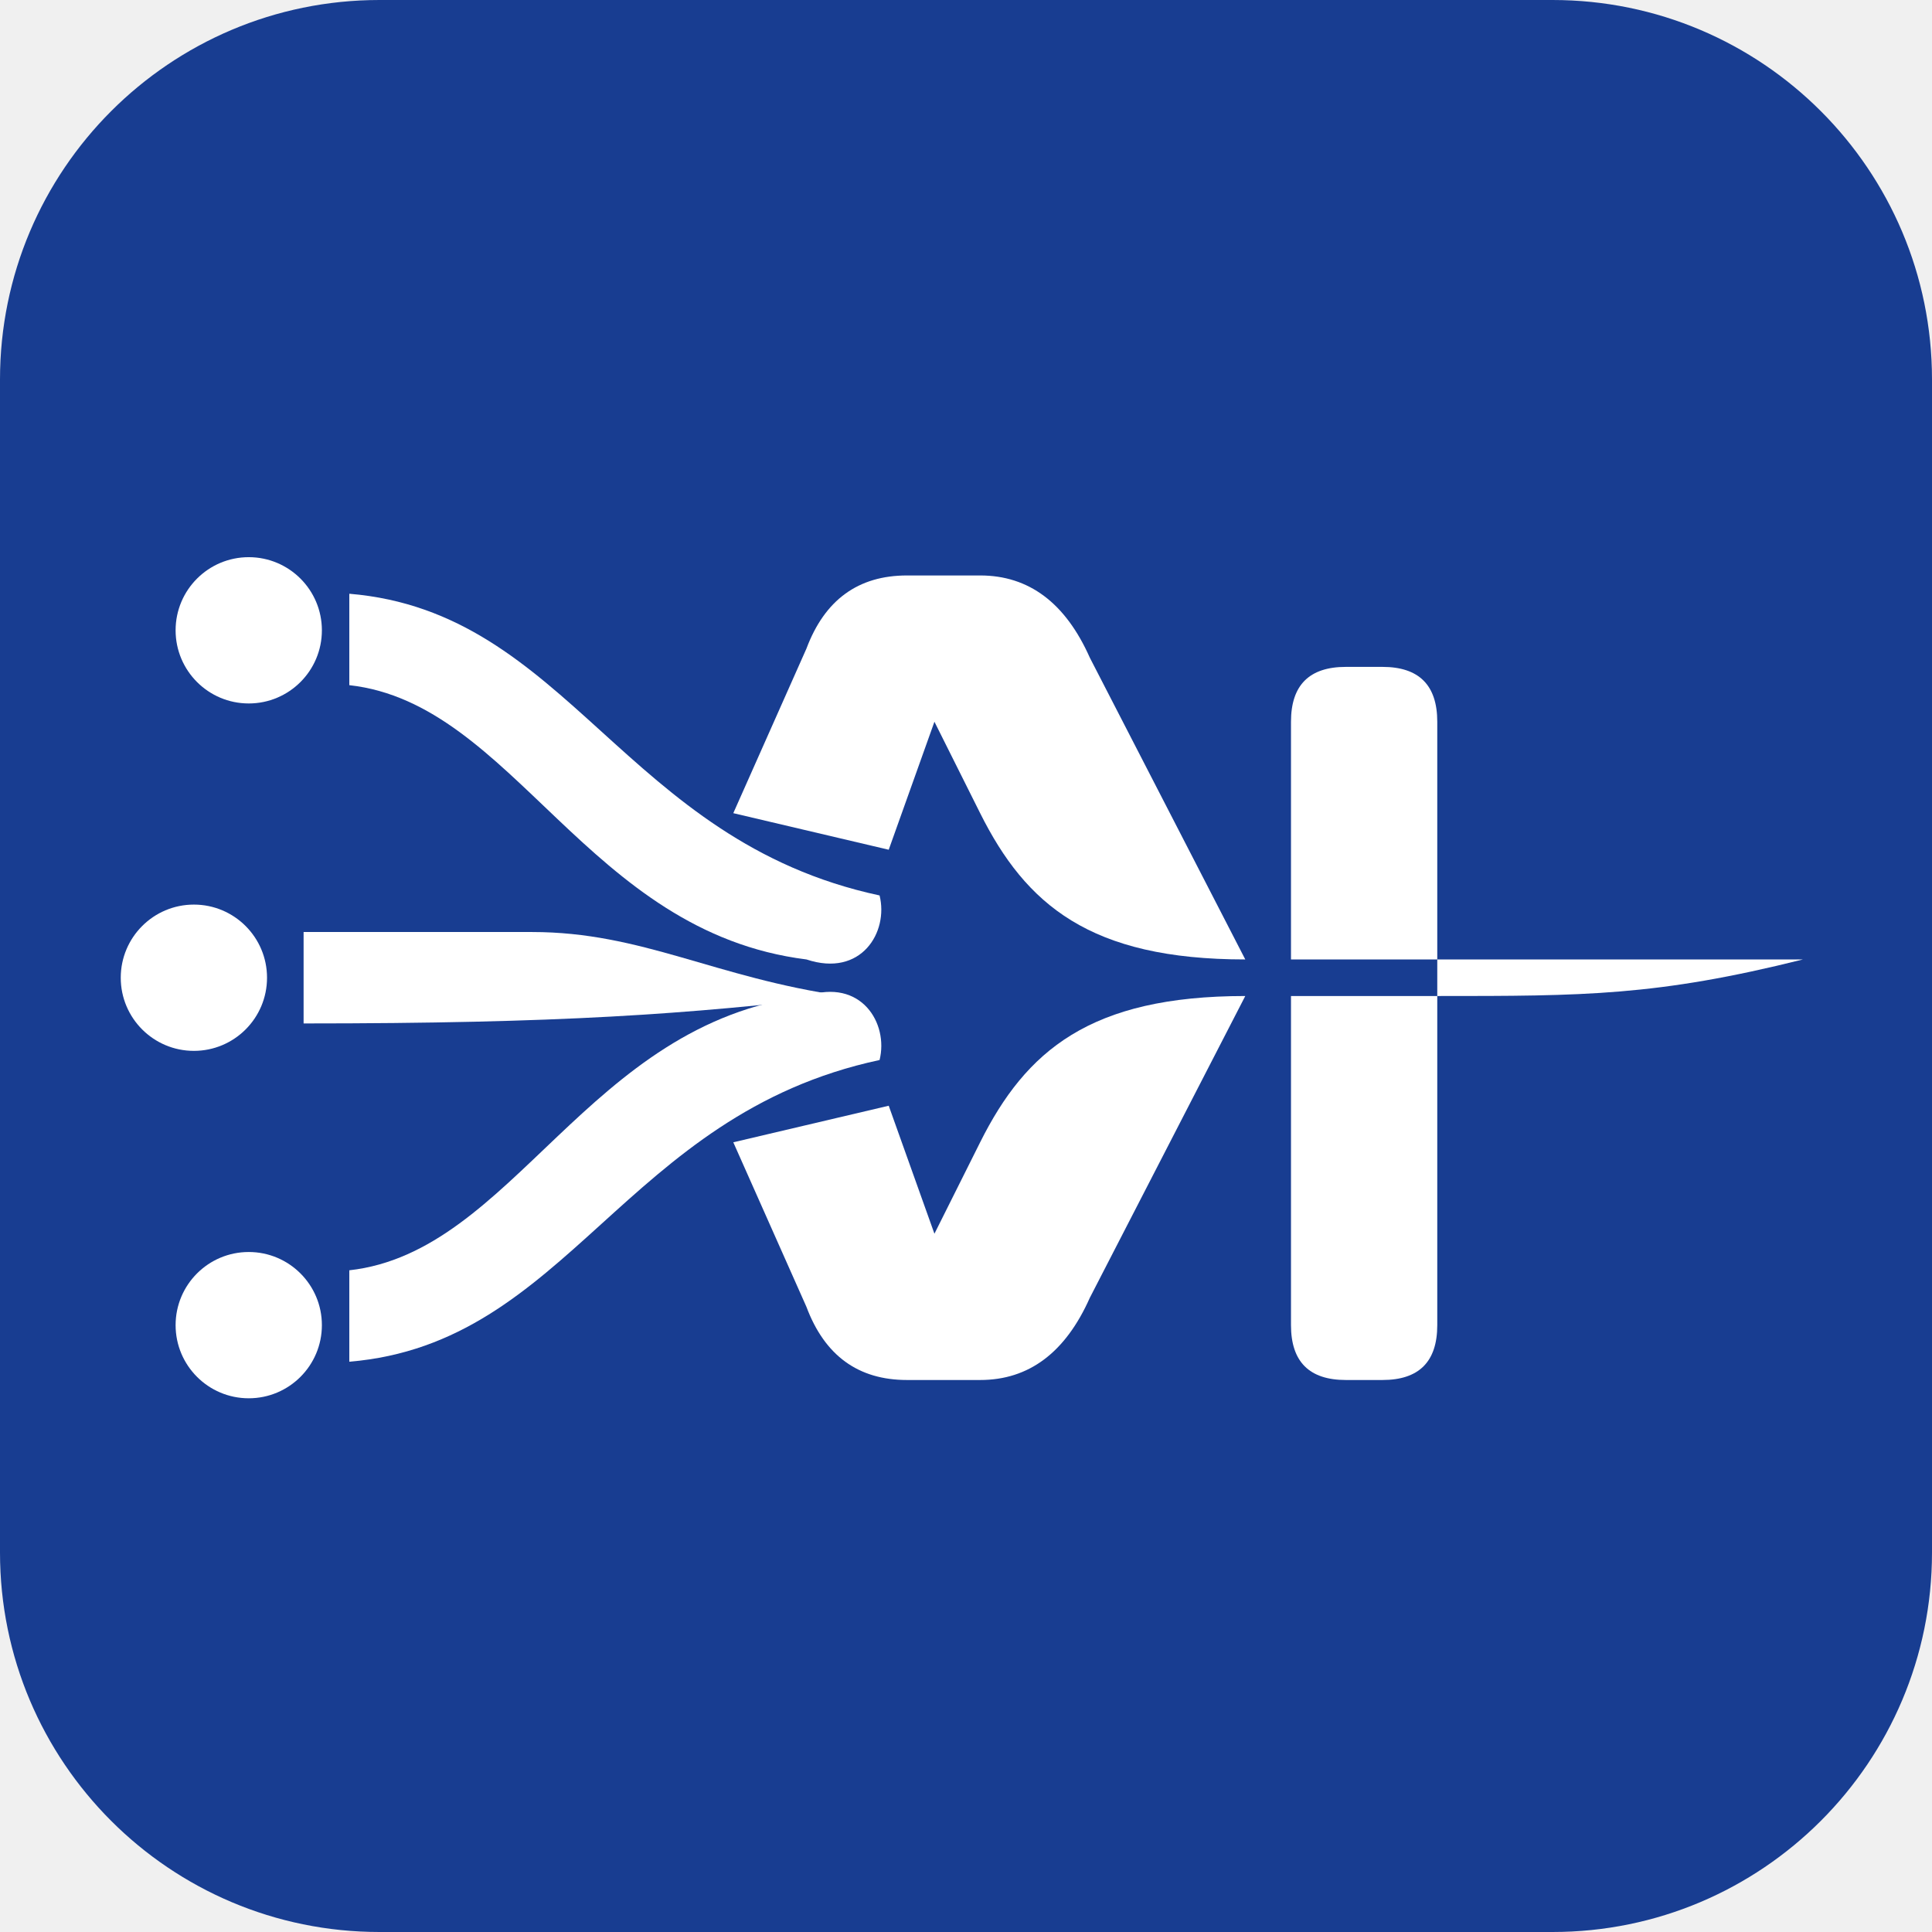
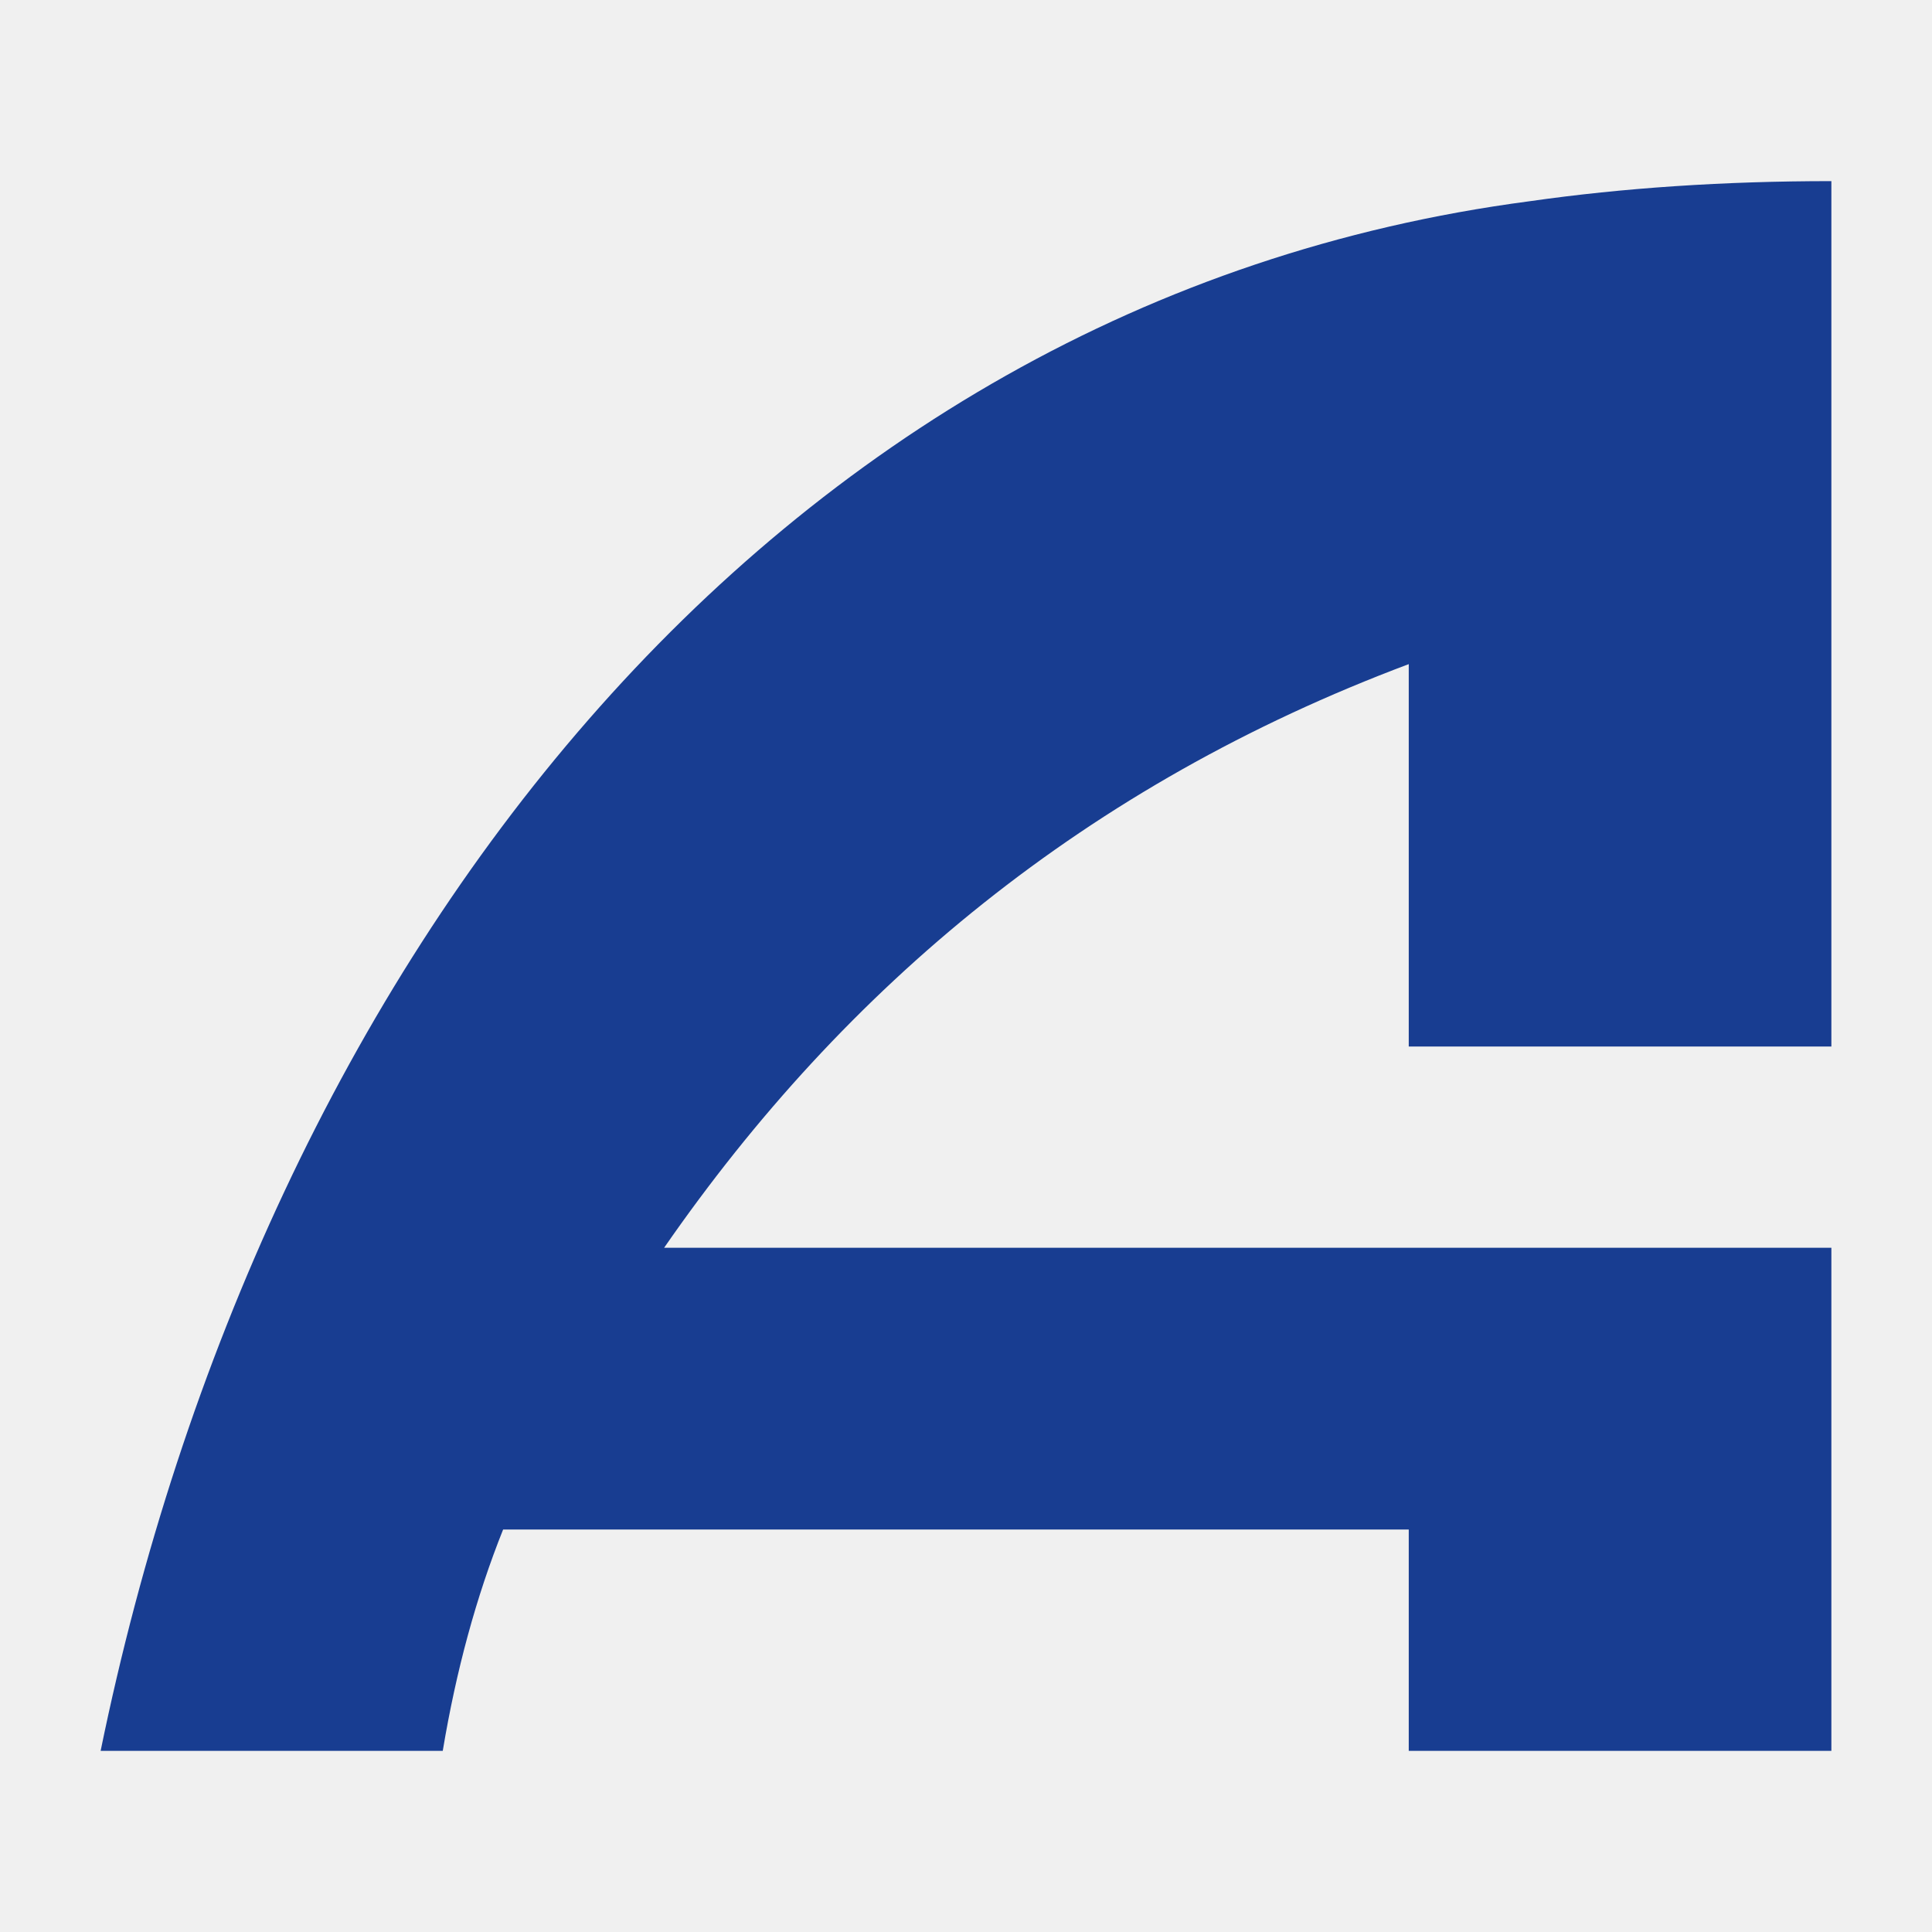
- <svg xmlns="http://www.w3.org/2000/svg" viewBox="0 0 112 112" role="img">
-   <rect width="112" height="112" rx="22" fill="#183D91" />
-   <g transform="translate(7 27) scale(.53)">
-     <g fill="#FFFFFF">
-       <circle cx="14" cy="18" r="8" />
-       <circle cx="8" cy="56" r="8" />
-       <circle cx="14" cy="94" r="8" />
-       <path d="M25 14C49 16 55 41 83 47C84 51 81 56 75 54C51 51 43 26 25 24Z" />
-       <path d="M25 14C49 16 55 41 83 47C84 51 81 56 75 54C51 51 43 26 25 24Z" transform="translate(0 112) scale(1 -1)" />
-       <path d="M20 51H45C57 51 65 56 79 58C62 60 48 61 20 61Z" />
-     </g>
-     <g fill="#FFFFFF">
-       <path d="M67 38L75 20Q78 12 86 12H94Q102 12 106 21L123 54C106 54 99 48 94 38L89 28L84 42Z" />
-       <path d="M67 38L75 20Q78 12 86 12H94Q102 12 106 21L123 54C106 54 99 48 94 38L89 28L84 42Z" transform="translate(0 112) scale(1 -1)" />
-       <path d="M128 54V28Q128 22 134 22H138Q144 22 144 28V54ZM128 58H144V94Q144 100 138 100H134Q128 100 128 94Z" />
-     </g>
-     <path fill="#FFFFFF" d="M144 54H184C168 58 160 58 144 58Z" />
-   </g>
+ <svg xmlns="http://www.w3.org/2000/svg" viewBox="0 0 96 96" role="img">
+   <path fill="#183D91" d="M5 87C13 48 38 15 76 10Q83 9 91 9V52H70V33C54 39 42 49 33 62H91V87H70V76H25Q23 81 22 87Z" />
</svg>
